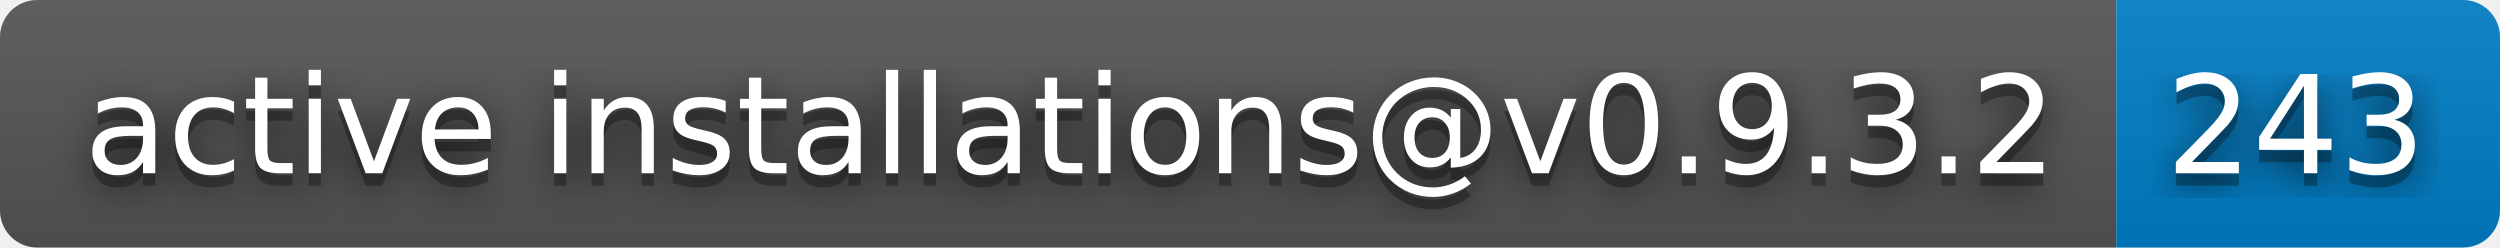
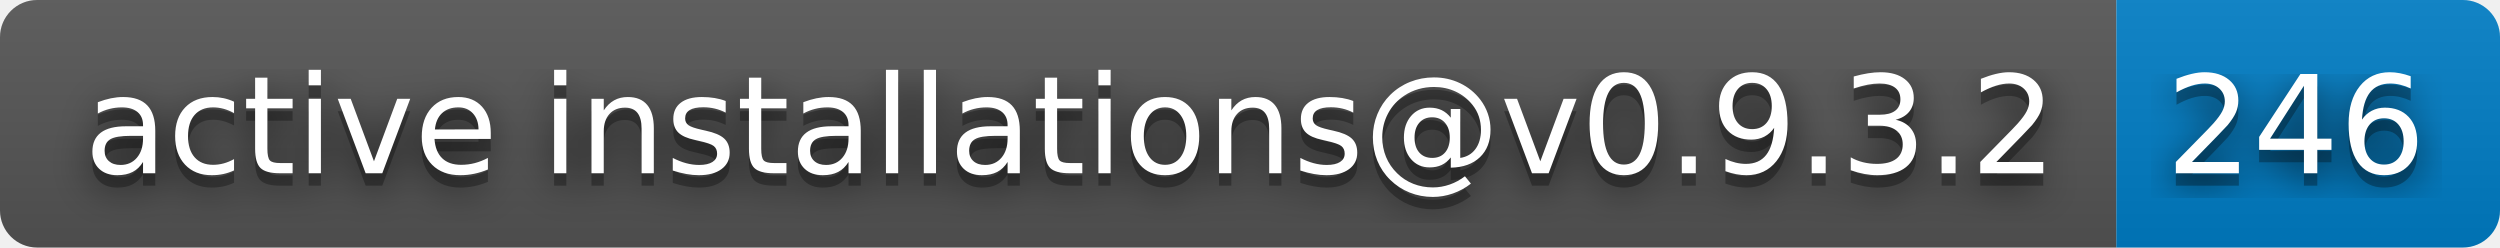
- <svg xmlns="http://www.w3.org/2000/svg" width="202" height="20" role="img" aria-label="active installations@v0.9.3.2: 243">
+ <svg xmlns="http://www.w3.org/2000/svg" width="202" height="20" role="img" aria-label="active installations@v0.9.3.2: 246">
  <filter id="blur">
    <feGaussianBlur stdDeviation="16" />
  </filter>
  <linearGradient id="s" x2="0" y2="100%">
    <stop offset="0" stop-color="#bbb" stop-opacity=".1" />
    <stop offset="1" stop-opacity=".1" />
  </linearGradient>
  <clipPath id="r">
    <rect width="202" height="20" rx="3" />
  </clipPath>
  <g clip-path="url(#r)">
    <rect width="171" height="20" fill="#555" />
    <rect x="171" width="31" height="20" fill="#007ec6" />
    <rect width="202" height="20" fill="url(#s)" />
  </g>
  <g fill="#fff" text-anchor="middle" font-family="Verdana,Geneva,DejaVu Sans,sans-serif" text-rendering="geometricPrecision" font-size="110">
    <g transform="scale(.1)">
      <g aria-hidden="true" fill="#010101">
        <text x="865" y="150" fill-opacity=".8" filter="url(#blur)" textLength="1610">active installations@v0.9.3.2</text>
        <text x="865" y="150" fill-opacity=".3" textLength="1610">active installations@v0.9.3.2</text>
      </g>
      <text x="865" y="140" textLength="1610">active installations@v0.9.3.2</text>
    </g>
    <g transform="scale(.1)">
      <g aria-hidden="true" fill="#010101">
-         <text x="1855" y="150" fill-opacity=".8" filter="url(#blur)" textLength="210">243</text>
-         <text x="1855" y="150" fill-opacity=".3" textLength="210">243</text>
+         <text x="1855" y="150" fill-opacity=".8" filter="url(#blur)" textLength="210">246</text>
+         <text x="1855" y="150" fill-opacity=".3" textLength="210">246</text>
      </g>
-       <text x="1855" y="140" textLength="210">243</text>
+       <text x="1855" y="140" textLength="210">246</text>
    </g>
  </g>
</svg>
